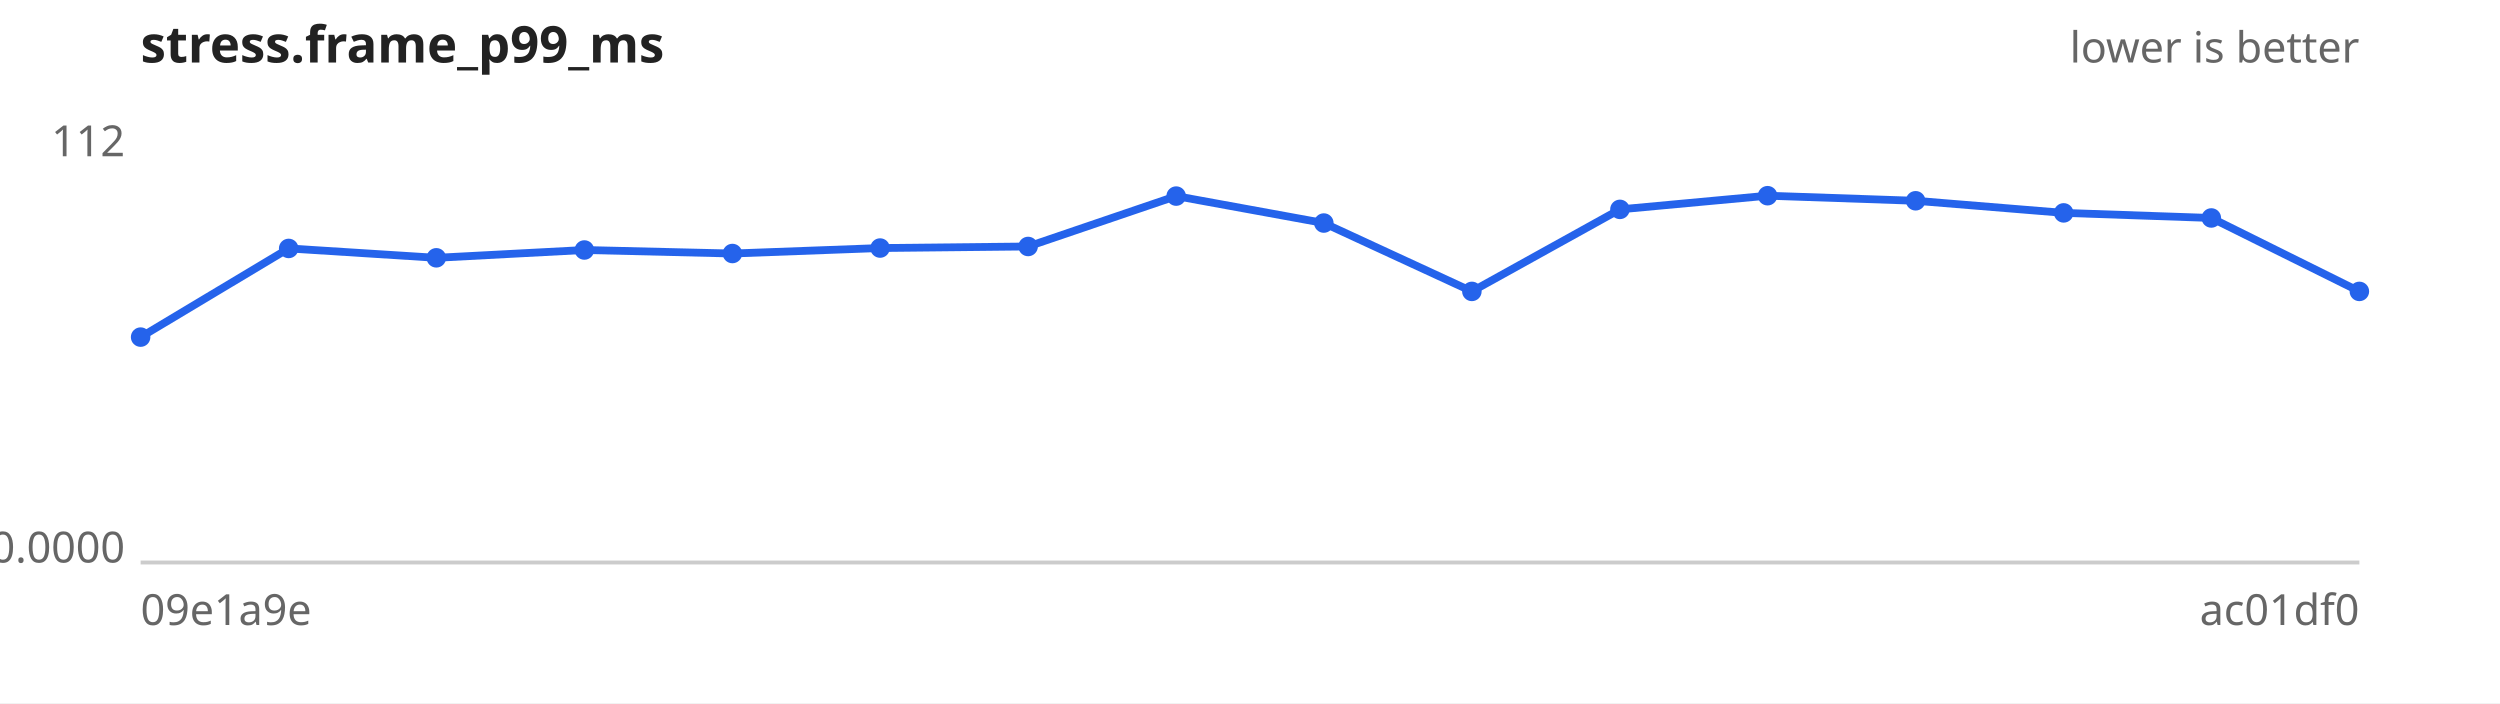
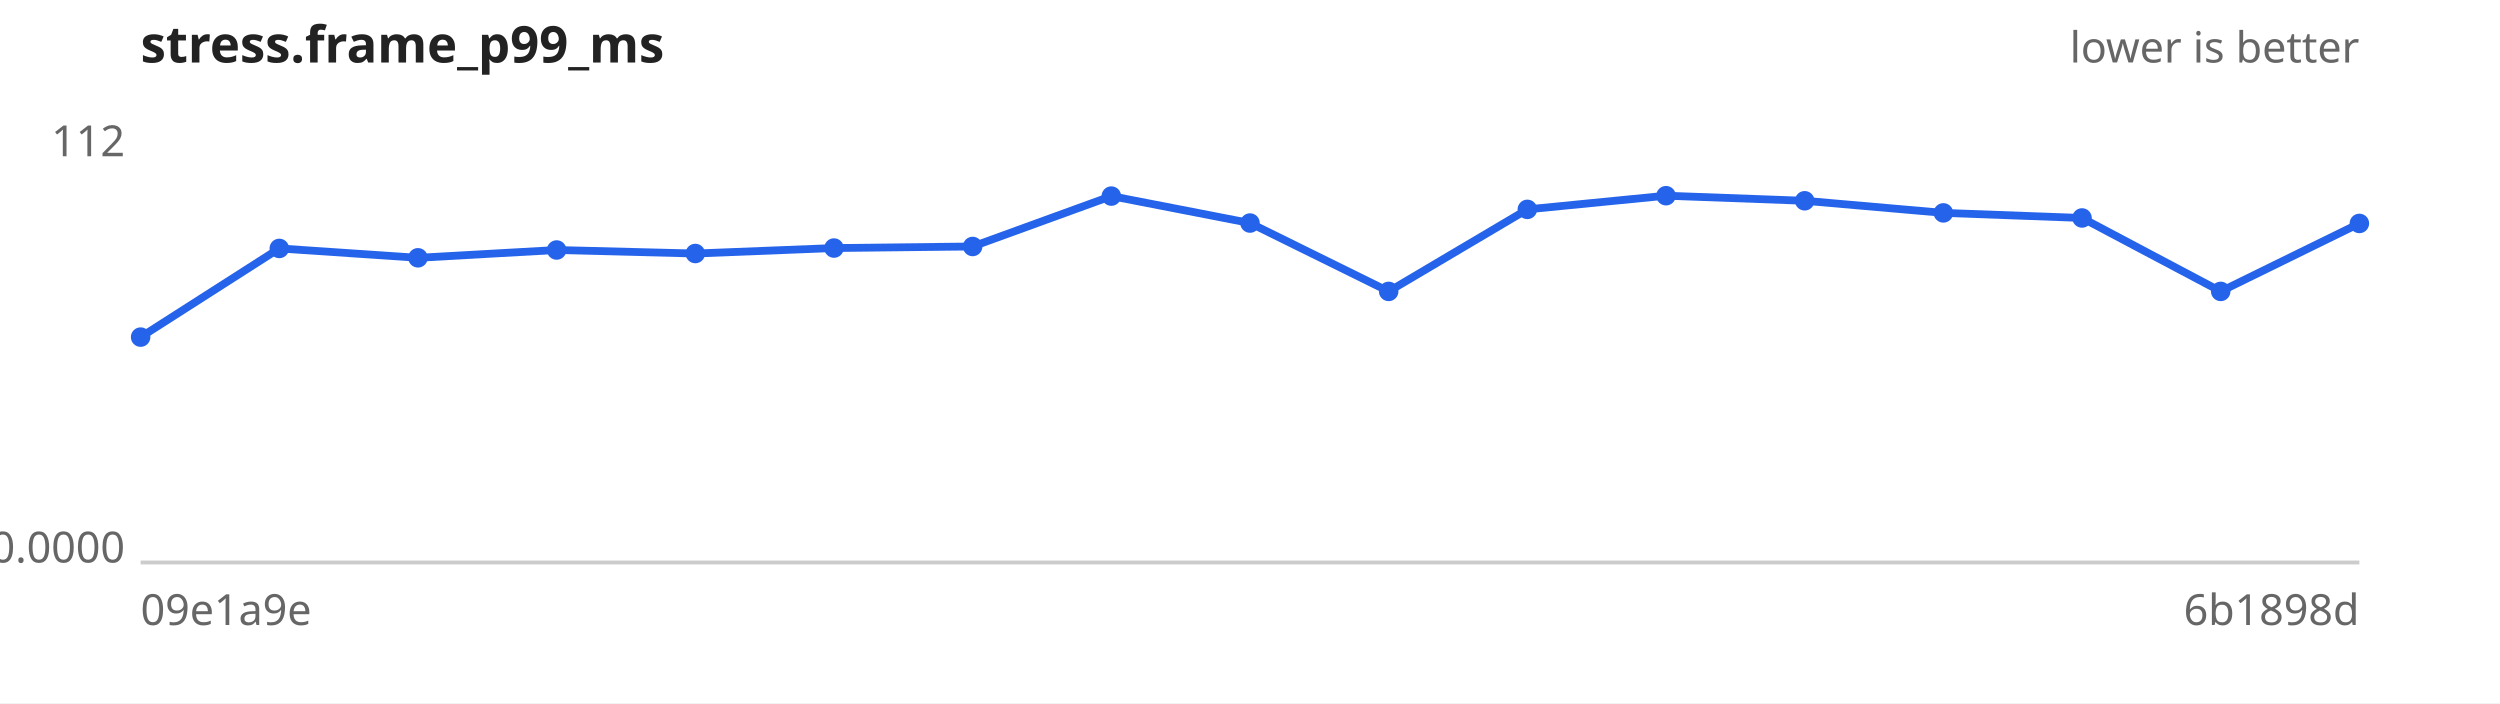
<svg xmlns="http://www.w3.org/2000/svg" width="640" height="180" viewBox="0 0 640 180" font-family="sans-serif" font-size="11">
  <rect width="640" height="180" fill="#ffffff" />
  <text x="36" y="16" font-size="13" font-weight="bold" fill="#222">stress.frame_p99_ms</text>
  <text x="604" y="16" text-anchor="end" fill="#666">lower is better</text>
  <line x1="36" y1="144" x2="604" y2="144" stroke="#ccc" />
  <text x="32" y="40.0" text-anchor="end" fill="#666">112</text>
  <text x="32" y="144.0" text-anchor="end" fill="#666">0.0000</text>
  <text x="36" y="160" fill="#666">09e1a9e</text>
-   <text x="604" y="160" text-anchor="end" fill="#666">ac01df0</text>
-   <path d="M36.0,86.3 L73.9,63.6 L111.7,66.0 L149.6,64.0 L187.5,64.9 L225.3,63.5 L263.2,63.1 L301.1,50.2 L338.9,57.1 L376.8,74.6 L414.7,53.6 L452.5,50.1 L490.4,51.4 L528.3,54.5 L566.1,55.8 L604.0,74.6" fill="none" stroke="#2563eb" stroke-width="2" />
+   <text x="604" y="160" text-anchor="end" fill="#666">6b1898d</text>
+   <path d="M36.0,86.3 L71.5,63.6 L107.0,66.0 L142.5,64.0 L178.0,64.9 L213.5,63.5 L249.0,63.1 L284.5,50.2 L320.0,57.1 L355.5,74.6 L391.0,53.6 L426.5,50.1 L462.0,51.4 L497.5,54.5 L533.0,55.8 L568.5,74.6 L604.0,57.2" fill="none" stroke="#2563eb" stroke-width="2" />
  <g fill="#2563eb">
    <circle cx="36.0" cy="86.3" r="2.5" />
-     <circle cx="73.9" cy="63.6" r="2.5" />
-     <circle cx="111.7" cy="66.0" r="2.5" />
-     <circle cx="149.6" cy="64.0" r="2.5" />
-     <circle cx="187.5" cy="64.9" r="2.5" />
-     <circle cx="225.3" cy="63.5" r="2.5" />
-     <circle cx="263.2" cy="63.1" r="2.5" />
-     <circle cx="301.1" cy="50.2" r="2.5" />
-     <circle cx="338.9" cy="57.1" r="2.5" />
-     <circle cx="376.8" cy="74.6" r="2.5" />
-     <circle cx="414.7" cy="53.6" r="2.5" />
-     <circle cx="452.5" cy="50.1" r="2.5" />
-     <circle cx="490.4" cy="51.4" r="2.5" />
-     <circle cx="528.3" cy="54.5" r="2.5" />
-     <circle cx="566.1" cy="55.8" r="2.5" />
-     <circle cx="604.0" cy="74.6" r="2.5" />
+     <circle cx="71.5" cy="63.6" r="2.5" />
+     <circle cx="107.0" cy="66.0" r="2.5" />
+     <circle cx="142.5" cy="64.0" r="2.5" />
+     <circle cx="178.0" cy="64.9" r="2.5" />
+     <circle cx="213.5" cy="63.5" r="2.5" />
+     <circle cx="249.0" cy="63.1" r="2.5" />
+     <circle cx="284.5" cy="50.2" r="2.5" />
+     <circle cx="320.0" cy="57.1" r="2.5" />
+     <circle cx="355.5" cy="74.6" r="2.5" />
+     <circle cx="391.0" cy="53.6" r="2.5" />
+     <circle cx="426.5" cy="50.1" r="2.5" />
+     <circle cx="462.0" cy="51.4" r="2.5" />
+     <circle cx="497.5" cy="54.5" r="2.5" />
+     <circle cx="533.0" cy="55.8" r="2.5" />
+     <circle cx="568.5" cy="74.6" r="2.5" />
+     <circle cx="604.0" cy="57.2" r="2.5" />
  </g>
</svg>
